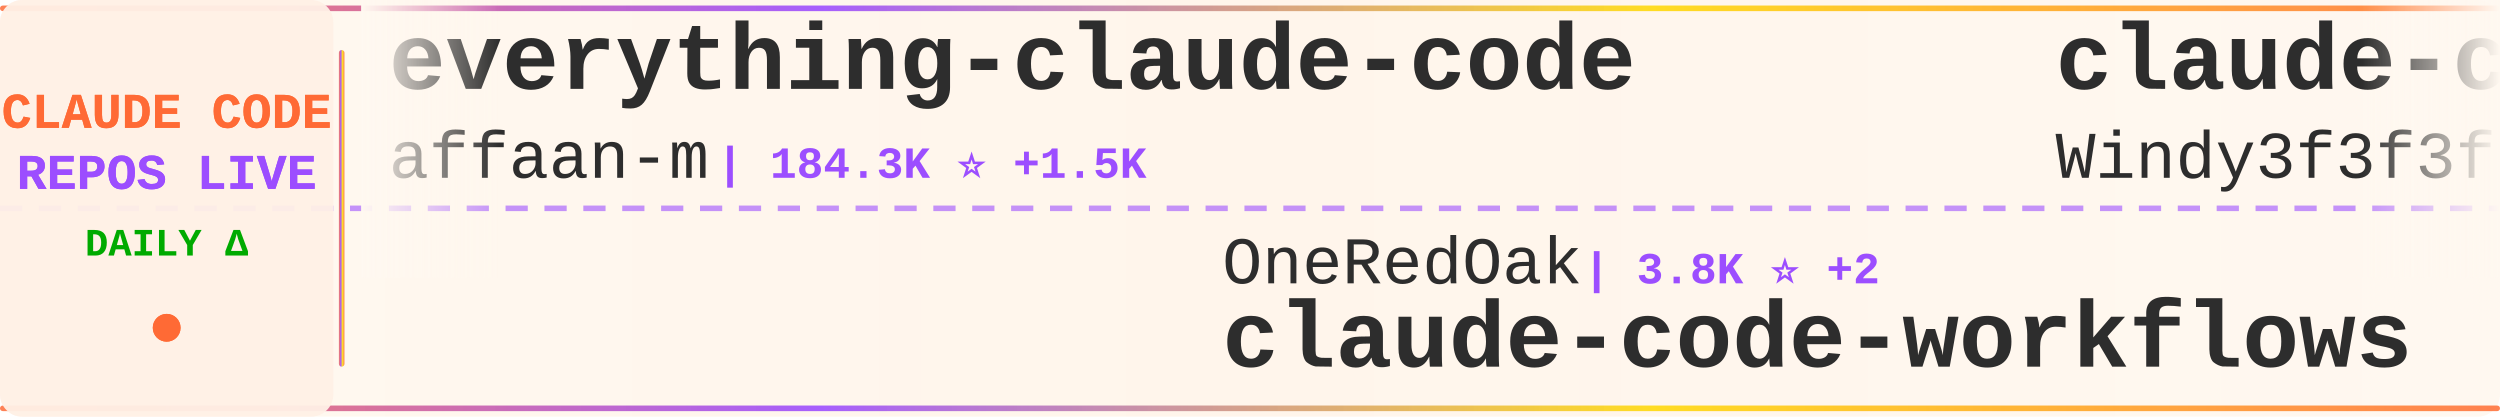
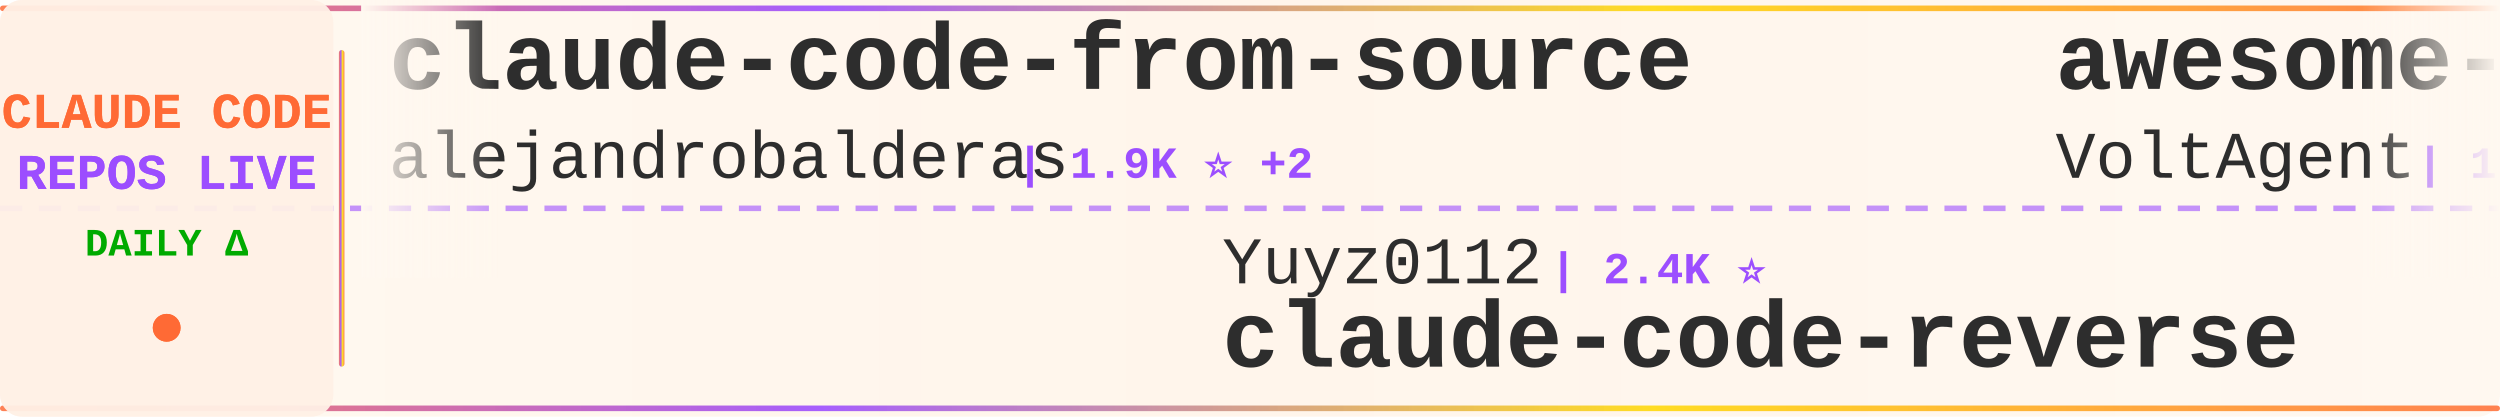
<svg xmlns="http://www.w3.org/2000/svg" width="900" height="150">
  <defs>
    <linearGradient id="tickerBg" x1="0%" y1="0%" x2="100%" y2="0%">
      <stop offset="0%" style="stop-color:#fff8f0;stop-opacity:0.98" />
      <stop offset="50%" style="stop-color:#fff5eb;stop-opacity:1" />
      <stop offset="100%" style="stop-color:#fff8f0;stop-opacity:0.98" />
    </linearGradient>
    <linearGradient id="borderGrad" x1="0%" y1="0%" x2="100%" y2="0%">
      <stop offset="0%" style="stop-color:#FF6B35;stop-opacity:0.85">
        <animate attributeName="stop-opacity" values="0.85;1;0.85" dur="2s" repeatCount="indefinite" />
      </stop>
      <stop offset="33%" style="stop-color:#9C4EFF;stop-opacity:0.9">
        <animate attributeName="stop-opacity" values="0.9;1;0.9" dur="2.2s" repeatCount="indefinite" />
      </stop>
      <stop offset="66%" style="stop-color:#FFD700;stop-opacity:0.85">
        <animate attributeName="stop-opacity" values="0.85;1;0.85" dur="1.8s" repeatCount="indefinite" />
      </stop>
      <stop offset="100%" style="stop-color:#FF6B35;stop-opacity:0.85">
        <animate attributeName="stop-opacity" values="0.85;1;0.85" dur="2s" repeatCount="indefinite" />
      </stop>
    </linearGradient>
    <filter id="textGlow">
      <feGaussianBlur stdDeviation="0.15" result="coloredBlur" />
      <feMerge>
        <feMergeNode in="coloredBlur" />
        <feMergeNode in="SourceGraphic" />
      </feMerge>
    </filter>
    <filter id="metricGlow">
      <feGaussianBlur stdDeviation="0.2" result="coloredBlur" />
      <feMerge>
        <feMergeNode in="coloredBlur" />
        <feMergeNode in="SourceGraphic" />
      </feMerge>
    </filter>
    <linearGradient id="leftFade" x1="0%" y1="0%" x2="100%" y2="0%">
      <stop offset="0%" style="stop-color:#fff8f0;stop-opacity:1" />
      <stop offset="100%" style="stop-color:#fff8f0;stop-opacity:0" />
    </linearGradient>
    <linearGradient id="rightFade" x1="0%" y1="0%" x2="100%" y2="0%">
      <stop offset="0%" style="stop-color:#fff8f0;stop-opacity:0" />
      <stop offset="100%" style="stop-color:#fff8f0;stop-opacity:1" />
    </linearGradient>
  </defs>
  <rect width="900" height="150" fill="url(#tickerBg)" rx="8" />
  <rect x="0" y="2" width="900" height="2" fill="url(#borderGrad)" rx="1" />
  <rect x="0" y="146" width="900" height="2" fill="url(#borderGrad)" rx="1" />
  <line x1="0" y1="75" x2="900" y2="75" stroke="#9C4EFF" stroke-width="2" stroke-dasharray="8 6" opacity="0.6" />
  <rect x="0" y="0" width="120" height="150" fill="#fff0e6" opacity="0.95" rx="8" />
  <text x="60" y="46" font-family="'Courier New', monospace" font-size="18" font-weight="bold" fill="#FF6B35" text-anchor="middle" filter="url(#textGlow)">
    CLAUDE CODE
  </text>
  <text x="60" y="68" font-family="'Courier New', monospace" font-size="18" font-weight="bold" fill="#9C4EFF" text-anchor="middle" filter="url(#textGlow)">
    REPOS LIVE
  </text>
  <text x="60" y="92" font-family="'Courier New', monospace" font-size="14" font-weight="bold" fill="#00aa00" text-anchor="middle">
    DAILY Δ
  </text>
  <circle cx="60" cy="118" r="5" fill="#FF6B35" filter="url(#metricGlow)">
    <animate attributeName="r" values="4;6;4" dur="1.5s" repeatCount="indefinite" />
    <animate attributeName="opacity" values="0.6;1;0.6" dur="1.5s" repeatCount="indefinite" />
  </circle>
  <rect x="122" y="18" width="2" height="114" fill="url(#borderGrad)" rx="1" />
  <clipPath id="tickerClip">
    <rect x="130" y="0" width="770" height="150" />
  </clipPath>
  <g clip-path="url(#tickerClip)">
    <g id="tickerItems">
      <animateTransform attributeName="transform" attributeType="XML" type="translate" from="0 0" to="-3000 0" dur="54s" repeatCount="indefinite" />
      <g transform="translate(0, 0)">
-         <text x="140" y="32" font-family="'Courier New', monospace" font-size="34" font-weight="bold" fill="#2d2d2d">everything-claude-code</text>
-         <text x="140" y="64" font-family="'Courier New', monospace" font-size="24" font-weight="normal" fill="#2d2d2d" opacity="1.0">affaan-m</text>
-         <text x="258" y="64" font-family="'Courier New', monospace" font-size="16" font-weight="bold" fill="#9C4EFF"> | 184.3K ⭐ +1.5K</text>
+         <text x="140" y="32" font-family="'Courier New', monospace" font-size="34" font-weight="bold" fill="#2d2d2d">claude-code-from-source</text>
+         <text x="140" y="64" font-family="'Courier New', monospace" font-size="24" font-weight="normal" fill="#2d2d2d" opacity="1.0">alejandrobalderas</text>
+         <text x="366" y="64" font-family="'Courier New', monospace" font-size="16" font-weight="bold" fill="#9C4EFF"> | 1.9K ⭐ +2</text>
      </g>
      <g transform="translate(300, 0)">
+         <text x="140" y="102" font-family="'Courier New', monospace" font-size="24" font-weight="normal" fill="#2d2d2d" opacity="1.0">Yuyz0112</text>
+         <text x="258" y="102" font-family="'Courier New', monospace" font-size="16" font-weight="bold" fill="#9C4EFF"> | 2.4K ⭐</text>
+         <text x="140" y="132" font-family="'Courier New', monospace" font-size="34" font-weight="bold" fill="#2d2d2d">claude-code-reverse</text>
+       </g>
+       <g transform="translate(600, 0)">
+         <text x="140" y="32" font-family="'Courier New', monospace" font-size="34" font-weight="bold" fill="#2d2d2d">awesome-claude-code-suba...</text>
+         <text x="140" y="64" font-family="'Courier New', monospace" font-size="24" font-weight="normal" fill="#2d2d2d" opacity="1.0">VoltAgent</text>
+         <text x="270" y="64" font-family="'Courier New', monospace" font-size="16" font-weight="bold" fill="#9C4EFF"> | 19.9K ⭐ +67</text>
+       </g>
+       <g transform="translate(900, 0)">
+         <text x="140" y="102" font-family="'Courier New', monospace" font-size="24" font-weight="normal" fill="#2d2d2d" opacity="1.0">snarktank</text>
+         <text x="270" y="102" font-family="'Courier New', monospace" font-size="16" font-weight="bold" fill="#9C4EFF"> | 19.1K ⭐ +28</text>
+         <text x="140" y="132" font-family="'Courier New', monospace" font-size="34" font-weight="bold" fill="#2d2d2d">ralph</text>
+       </g>
+       <g transform="translate(1200, 0)">
+         <text x="140" y="32" font-family="'Courier New', monospace" font-size="34" font-weight="bold" fill="#2d2d2d">claude-code-telegram</text>
+         <text x="140" y="64" font-family="'Courier New', monospace" font-size="24" font-weight="normal" fill="#2d2d2d" opacity="1.0">RichardAtCT</text>
+         <text x="294" y="64" font-family="'Courier New', monospace" font-size="16" font-weight="bold" fill="#9C4EFF"> | 2.6K ⭐ +2</text>
+       </g>
+       <g transform="translate(1500, 0)">
+         <text x="140" y="102" font-family="'Courier New', monospace" font-size="24" font-weight="normal" fill="#2d2d2d" opacity="1.0">anthropics</text>
+         <text x="282" y="102" font-family="'Courier New', monospace" font-size="16" font-weight="bold" fill="#9C4EFF"> | 135.8K ⭐ +816</text>
+         <text x="140" y="132" font-family="'Courier New', monospace" font-size="34" font-weight="bold" fill="#2d2d2d">skills</text>
+       </g>
+       <g transform="translate(1800, 0)">
+         <text x="140" y="32" font-family="'Courier New', monospace" font-size="34" font-weight="bold" fill="#2d2d2d">claude-plugins-official</text>
+         <text x="140" y="64" font-family="'Courier New', monospace" font-size="24" font-weight="normal" fill="#2d2d2d" opacity="1.0">anthropics</text>
+         <text x="282" y="64" font-family="'Courier New', monospace" font-size="16" font-weight="bold" fill="#9C4EFF"> | 19.5K ⭐ +48</text>
+       </g>
+       <g transform="translate(2100, 0)">
        <text x="140" y="102" font-family="'Courier New', monospace" font-size="24" font-weight="normal" fill="#2d2d2d" opacity="1.0">OneRedOak</text>
        <text x="270" y="102" font-family="'Courier New', monospace" font-size="16" font-weight="bold" fill="#9C4EFF"> | 3.8K ⭐ +2</text>
        <text x="140" y="132" font-family="'Courier New', monospace" font-size="34" font-weight="bold" fill="#2d2d2d">claude-code-workflows</text>
      </g>
-       <g transform="translate(600, 0)">
-         <text x="140" y="32" font-family="'Courier New', monospace" font-size="34" font-weight="bold" fill="#2d2d2d">claude-code-from-scratch</text>
-         <text x="140" y="64" font-family="'Courier New', monospace" font-size="24" font-weight="normal" fill="#2d2d2d" opacity="1.0">Windy3f3f3f3f</text>
-         <text x="318" y="64" font-family="'Courier New', monospace" font-size="16" font-weight="bold" fill="#9C4EFF"> | 1.2K ⭐ +7</text>
-       </g>
-       <g transform="translate(900, 0)">
-         <text x="140" y="102" font-family="'Courier New', monospace" font-size="24" font-weight="normal" fill="#2d2d2d" opacity="1.0">darcyegb</text>
-         <text x="258" y="102" font-family="'Courier New', monospace" font-size="16" font-weight="bold" fill="#9C4EFF"> | 696 ⭐ +2</text>
-         <text x="140" y="132" font-family="'Courier New', monospace" font-size="34" font-weight="bold" fill="#2d2d2d">ClaudeCodeAgents</text>
-       </g>
-       <g transform="translate(1200, 0)">
-         <text x="140" y="32" font-family="'Courier New', monospace" font-size="34" font-weight="bold" fill="#2d2d2d">claude-code-rev</text>
-         <text x="140" y="64" font-family="'Courier New', monospace" font-size="24" font-weight="normal" fill="#2d2d2d" opacity="1.0">oboard</text>
-         <text x="234" y="64" font-family="'Courier New', monospace" font-size="16" font-weight="bold" fill="#9C4EFF"> | 3.1K ⭐ +3</text>
-       </g>
-       <g transform="translate(1500, 0)">
-         <text x="140" y="102" font-family="'Courier New', monospace" font-size="24" font-weight="normal" fill="#2d2d2d" opacity="1.0">edmund-io</text>
-         <text x="270" y="102" font-family="'Courier New', monospace" font-size="16" font-weight="bold" fill="#9C4EFF"> | 1.4K ⭐ +3</text>
-         <text x="140" y="132" font-family="'Courier New', monospace" font-size="34" font-weight="bold" fill="#2d2d2d">edmunds-claude-code</text>
-       </g>
-       <g transform="translate(1800, 0)">
-         <text x="140" y="32" font-family="'Courier New', monospace" font-size="34" font-weight="bold" fill="#2d2d2d">claude-code-ultimate-gui...</text>
-         <text x="140" y="64" font-family="'Courier New', monospace" font-size="24" font-weight="normal" fill="#2d2d2d" opacity="1.0">FlorianBruniaux</text>
-         <text x="342" y="64" font-family="'Courier New', monospace" font-size="16" font-weight="bold" fill="#9C4EFF"> | 4.4K ⭐ +15</text>
-       </g>
-       <g transform="translate(2100, 0)">
-         <text x="140" y="102" font-family="'Courier New', monospace" font-size="24" font-weight="normal" fill="#2d2d2d" opacity="1.0">carlvellotti</text>
-         <text x="306" y="102" font-family="'Courier New', monospace" font-size="16" font-weight="bold" fill="#9C4EFF"> | 2.0K ⭐ +5</text>
-         <text x="140" y="132" font-family="'Courier New', monospace" font-size="34" font-weight="bold" fill="#2d2d2d">claude-code-pm-course</text>
-       </g>
      <g transform="translate(2400, 0)">
-         <text x="140" y="32" font-family="'Courier New', monospace" font-size="34" font-weight="bold" fill="#2d2d2d">Claude-Code-Usage-Monito...</text>
-         <text x="140" y="64" font-family="'Courier New', monospace" font-size="24" font-weight="normal" fill="#2d2d2d" opacity="1.0">Maciek-roboblog</text>
-         <text x="342" y="64" font-family="'Courier New', monospace" font-size="16" font-weight="bold" fill="#9C4EFF"> | 8.0K ⭐ +5</text>
+         <text x="140" y="32" font-family="'Courier New', monospace" font-size="34" font-weight="bold" fill="#2d2d2d">claude-code-hooks-master...</text>
+         <text x="140" y="64" font-family="'Courier New', monospace" font-size="24" font-weight="normal" fill="#2d2d2d" opacity="1.0">disler</text>
+         <text x="234" y="64" font-family="'Courier New', monospace" font-size="16" font-weight="bold" fill="#9C4EFF"> | 3.7K ⭐ +5</text>
      </g>
      <g transform="translate(2700, 0)">
-         <text x="140" y="102" font-family="'Courier New', monospace" font-size="24" font-weight="normal" fill="#2d2d2d" opacity="1.0">AprilNEA</text>
-         <text x="258" y="102" font-family="'Courier New', monospace" font-size="16" font-weight="bold" fill="#9C4EFF"> | 381 ⭐ +2</text>
-         <text x="140" y="132" font-family="'Courier New', monospace" font-size="34" font-weight="bold" fill="#2d2d2d">claude-code-source</text>
+         <text x="140" y="102" font-family="'Courier New', monospace" font-size="24" font-weight="normal" fill="#2d2d2d" opacity="1.0">ykdojo</text>
+         <text x="234" y="102" font-family="'Courier New', monospace" font-size="16" font-weight="bold" fill="#9C4EFF"> | 8.3K ⭐ +30</text>
+         <text x="140" y="132" font-family="'Courier New', monospace" font-size="34" font-weight="bold" fill="#2d2d2d">claude-code-tips</text>
      </g>
      <g transform="translate(3000, 0)">
-         <text x="140" y="32" font-family="'Courier New', monospace" font-size="34" font-weight="bold" fill="#2d2d2d">everything-claude-code</text>
-         <text x="140" y="64" font-family="'Courier New', monospace" font-size="24" font-weight="normal" fill="#2d2d2d" opacity="1.0">affaan-m</text>
-         <text x="258" y="64" font-family="'Courier New', monospace" font-size="16" font-weight="bold" fill="#9C4EFF"> | 184.3K ⭐ +1.5K</text>
+         <text x="140" y="32" font-family="'Courier New', monospace" font-size="34" font-weight="bold" fill="#2d2d2d">claude-code-from-source</text>
+         <text x="140" y="64" font-family="'Courier New', monospace" font-size="24" font-weight="normal" fill="#2d2d2d" opacity="1.0">alejandrobalderas</text>
+         <text x="366" y="64" font-family="'Courier New', monospace" font-size="16" font-weight="bold" fill="#9C4EFF"> | 1.9K ⭐ +2</text>
      </g>
      <g transform="translate(3300, 0)">
-         <text x="140" y="102" font-family="'Courier New', monospace" font-size="24" font-weight="normal" fill="#2d2d2d" opacity="1.0">OneRedOak</text>
-         <text x="270" y="102" font-family="'Courier New', monospace" font-size="16" font-weight="bold" fill="#9C4EFF"> | 3.8K ⭐ +2</text>
-         <text x="140" y="132" font-family="'Courier New', monospace" font-size="34" font-weight="bold" fill="#2d2d2d">claude-code-workflows</text>
+         <text x="140" y="102" font-family="'Courier New', monospace" font-size="24" font-weight="normal" fill="#2d2d2d" opacity="1.0">Yuyz0112</text>
+         <text x="258" y="102" font-family="'Courier New', monospace" font-size="16" font-weight="bold" fill="#9C4EFF"> | 2.4K ⭐</text>
+         <text x="140" y="132" font-family="'Courier New', monospace" font-size="34" font-weight="bold" fill="#2d2d2d">claude-code-reverse</text>
      </g>
      <g transform="translate(3600, 0)">
-         <text x="140" y="32" font-family="'Courier New', monospace" font-size="34" font-weight="bold" fill="#2d2d2d">claude-code-from-scratch</text>
-         <text x="140" y="64" font-family="'Courier New', monospace" font-size="24" font-weight="normal" fill="#2d2d2d" opacity="1.0">Windy3f3f3f3f</text>
-         <text x="318" y="64" font-family="'Courier New', monospace" font-size="16" font-weight="bold" fill="#9C4EFF"> | 1.2K ⭐ +7</text>
+         <text x="140" y="32" font-family="'Courier New', monospace" font-size="34" font-weight="bold" fill="#2d2d2d">awesome-claude-code-suba...</text>
+         <text x="140" y="64" font-family="'Courier New', monospace" font-size="24" font-weight="normal" fill="#2d2d2d" opacity="1.0">VoltAgent</text>
+         <text x="270" y="64" font-family="'Courier New', monospace" font-size="16" font-weight="bold" fill="#9C4EFF"> | 19.9K ⭐ +67</text>
      </g>
      <g transform="translate(3900, 0)">
-         <text x="140" y="102" font-family="'Courier New', monospace" font-size="24" font-weight="normal" fill="#2d2d2d" opacity="1.0">darcyegb</text>
-         <text x="258" y="102" font-family="'Courier New', monospace" font-size="16" font-weight="bold" fill="#9C4EFF"> | 696 ⭐ +2</text>
-         <text x="140" y="132" font-family="'Courier New', monospace" font-size="34" font-weight="bold" fill="#2d2d2d">ClaudeCodeAgents</text>
+         <text x="140" y="102" font-family="'Courier New', monospace" font-size="24" font-weight="normal" fill="#2d2d2d" opacity="1.0">snarktank</text>
+         <text x="270" y="102" font-family="'Courier New', monospace" font-size="16" font-weight="bold" fill="#9C4EFF"> | 19.1K ⭐ +28</text>
+         <text x="140" y="132" font-family="'Courier New', monospace" font-size="34" font-weight="bold" fill="#2d2d2d">ralph</text>
      </g>
    </g>
  </g>
  <rect x="130" y="0" width="50" height="100" fill="url(#leftFade)" />
  <rect x="850" y="0" width="50" height="100" fill="url(#rightFade)" />
</svg>
